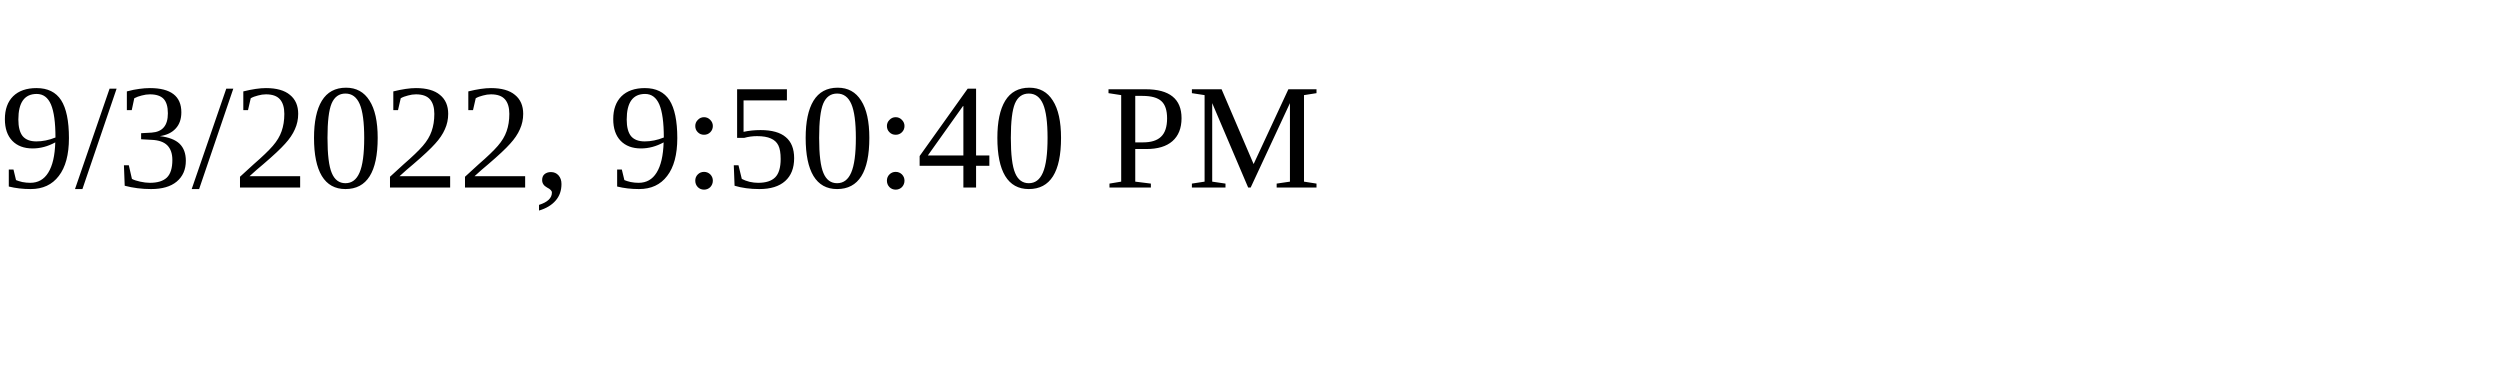
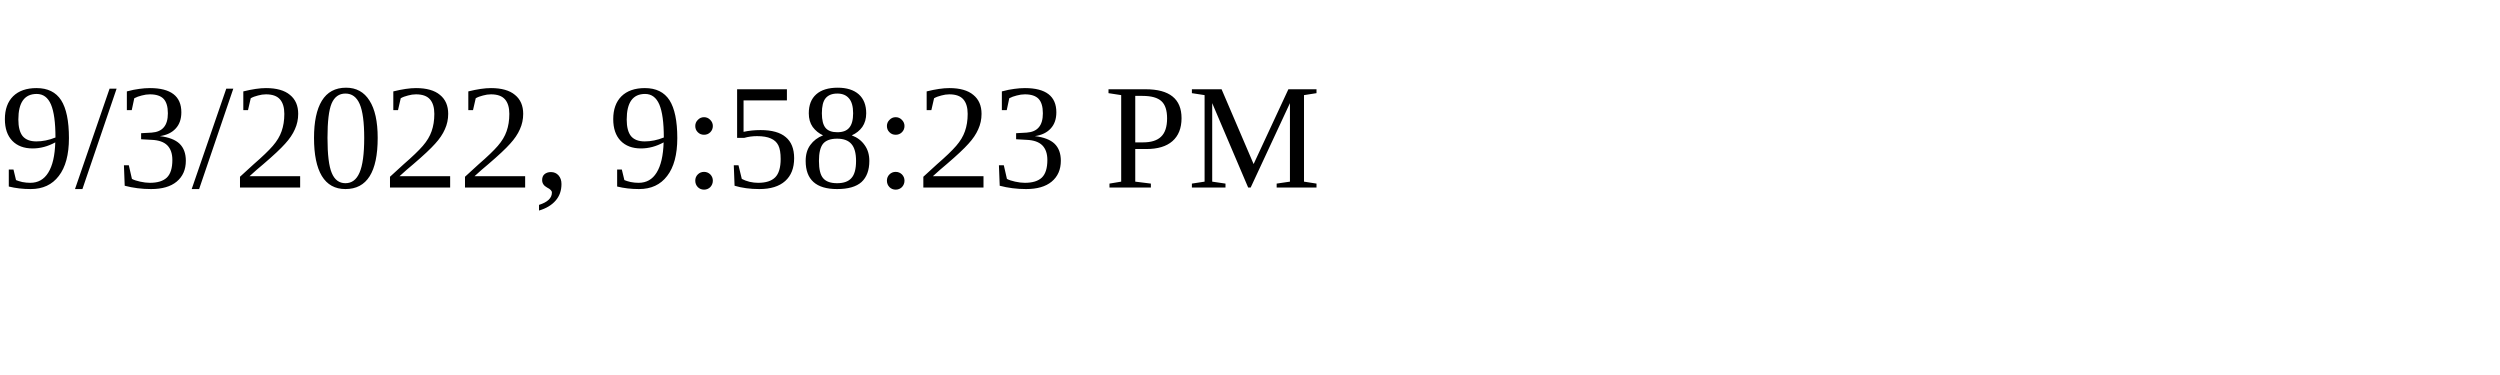
<svg xmlns="http://www.w3.org/2000/svg" height="30" width="200">
-   <text x="0" y="15">9/3/2022, 9:50:40 PM</text>
+   <text x="0" y="15">9/3/2022, 9:58:23 PM</text>
</svg>
